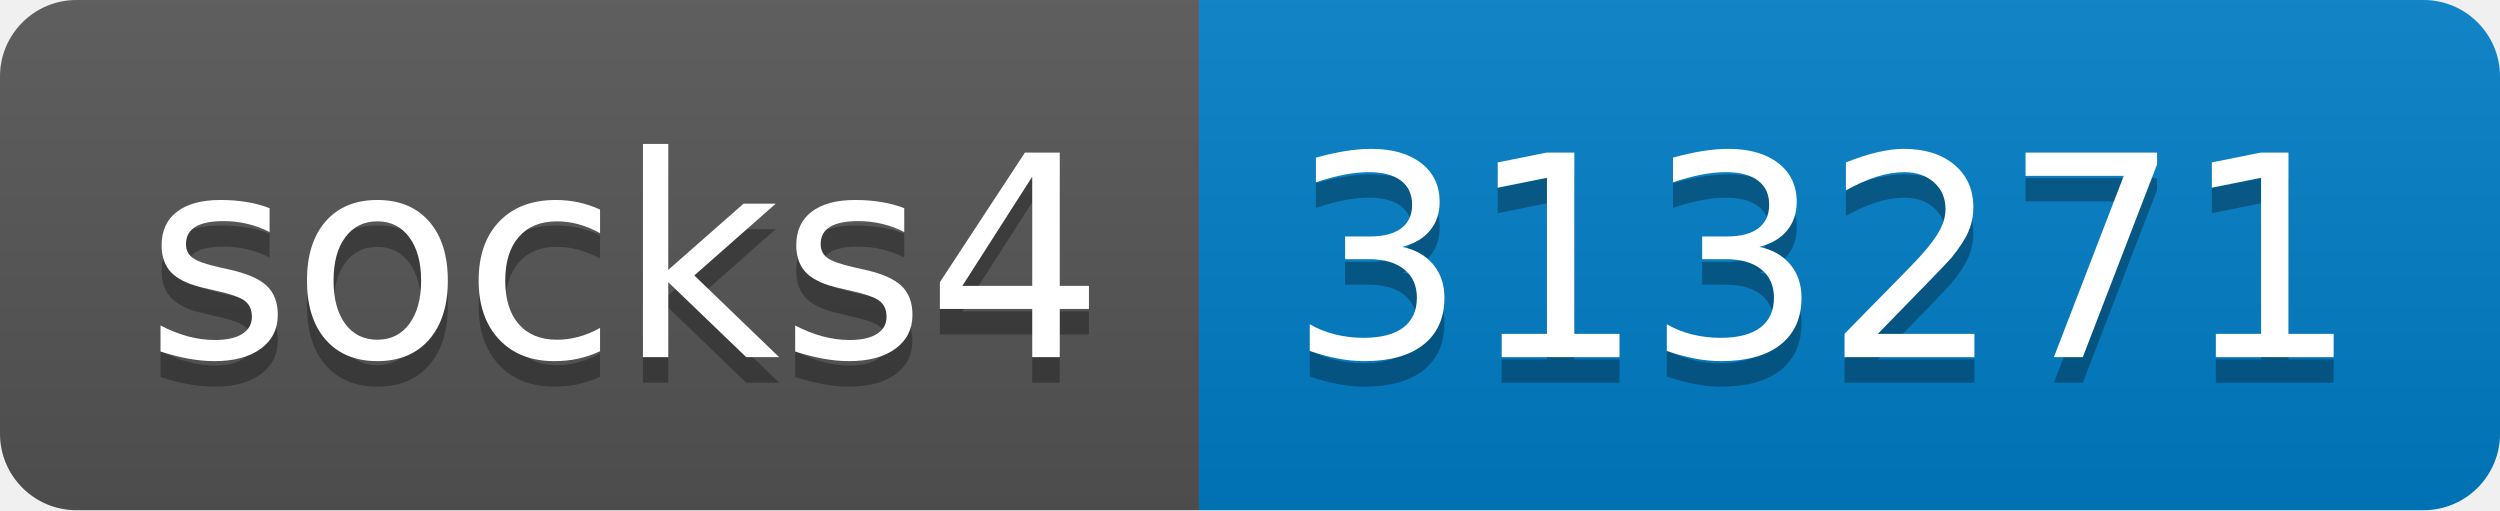
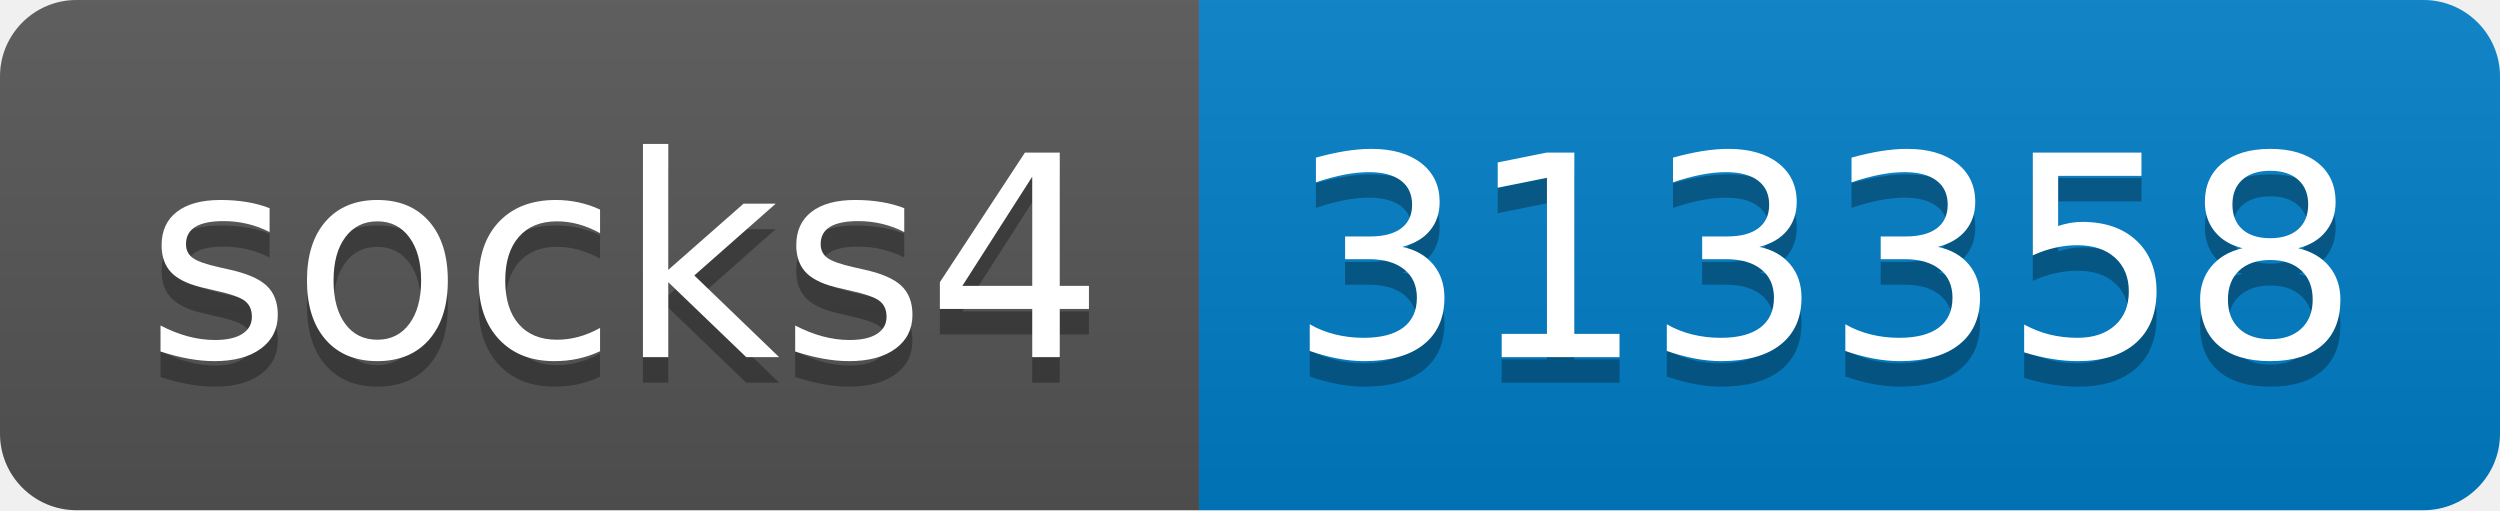
- <svg xmlns="http://www.w3.org/2000/svg" width="98" height="20" role="img" aria-label="socks4: 313271">
+ <svg xmlns="http://www.w3.org/2000/svg" width="98" height="20" role="img" aria-label="socks4: 313358">
  <linearGradient id="s" x2="0" y2="100%">
    <stop offset="0" stop-color="#bbb" stop-opacity=".1" />
    <stop offset="1" stop-opacity=".1" />
  </linearGradient>
  <clipPath id="r">
    <rect width="98" height="20" rx="3" fill="#fff" />
  </clipPath>
  <g clip-path="url(#r)">
    <rect width="47" height="20" fill="#555" />
    <rect x="47" width="51" height="20" fill="#007ec6" />
    <rect width="98" height="20" fill="url(#s)" />
  </g>
  <g fill="#fff" text-anchor="middle" font-family="Verdana,Geneva,DejaVu Sans,sans-serif" text-rendering="geometricPrecision" font-size="110">
    <text aria-hidden="true" x="245" y="150" fill="#010101" fill-opacity=".3" transform="scale(.1)" textLength="370">socks4</text>
    <text x="245" y="140" transform="scale(.1)" fill="#fff" textLength="370">socks4</text>
-     <text aria-hidden="true" x="715" y="150" fill="#010101" fill-opacity=".3" transform="scale(.1)" textLength="410">313271</text>
-     <text x="715" y="140" transform="scale(.1)" fill="#fff" textLength="410">313271</text>
+     <text aria-hidden="true" x="715" y="150" fill="#010101" fill-opacity=".3" transform="scale(.1)" textLength="410">313358</text>
+     <text x="715" y="140" transform="scale(.1)" fill="#fff" textLength="410">313358</text>
  </g>
</svg>
